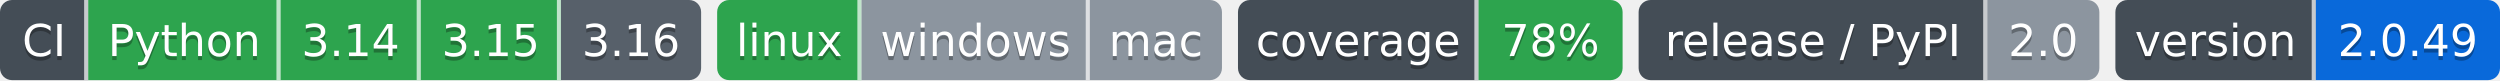
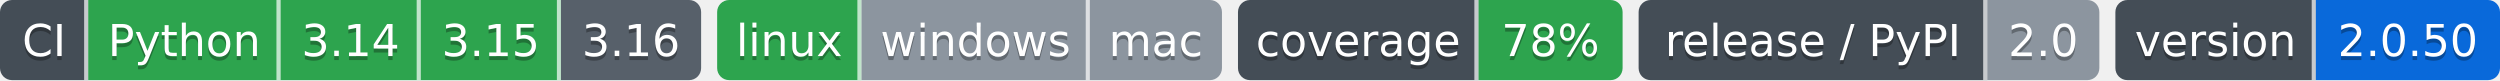
- <svg xmlns="http://www.w3.org/2000/svg" width="624" height="20" role="img" aria-label="Python: CI пройден; 3.14: CI пройден; 3.15: CI пройден; 3.16: сборки для CI ещё нет; linux: CI пройден; windows: проверка не проводилась; mac: проверка не проводилась; 78%: покрытие 78%; 2.0: выпуск v2.0.0, на PyPI не публикуется; 2.0.49: версия 2.0.49">
-   <clipPath id="z892b78480">
+ <svg xmlns="http://www.w3.org/2000/svg" width="624" height="20" role="img" aria-label="Python: CI пройден; 3.14: CI пройден; 3.15: CI пройден; 3.16: сборки для CI ещё нет; linux: CI пройден; windows: проверка не проводилась; mac: проверка не проводилась; 78%: покрытие 78%; 2.0: выпуск v2.0.0, на PyPI не публикуется; 2.0.50: версия 2.0.50">
+   <clipPath id="z3c3828d40">
    <rect width="175" height="20" rx="3" x="0" />
  </clipPath>
-   <clipPath id="z892b78481">
+   <clipPath id="z3c3828d41">
    <rect width="126" height="20" rx="3" x="179" />
  </clipPath>
-   <clipPath id="z892b78482">
+   <clipPath id="z3c3828d42">
    <rect width="96" height="20" rx="3" x="309" />
  </clipPath>
-   <clipPath id="z892b78483">
+   <clipPath id="z3c3828d43">
    <rect width="115" height="20" rx="3" x="409" />
  </clipPath>
-   <clipPath id="z892b78484">
+   <clipPath id="z3c3828d44">
    <rect width="96" height="20" rx="3" x="528" />
  </clipPath>
  <g>
-     <rect x="0" width="22" height="20" fill="#444d56" clip-path="url(#z892b78480)" />
-     <rect x="22" width="48" height="20" fill="#2da44e" clip-path="url(#z892b78480)" />
-     <rect x="70" width="35" height="20" fill="#2da44e" clip-path="url(#z892b78480)" />
-     <rect x="105" width="35" height="20" fill="#2da44e" clip-path="url(#z892b78480)" />
-     <rect x="140" width="35" height="20" fill="#57606a" clip-path="url(#z892b78480)" />
-     <rect x="179" width="36" height="20" fill="#2da44e" clip-path="url(#z892b78481)" />
-     <rect x="215" width="57" height="20" fill="#8c959f" clip-path="url(#z892b78481)" />
-     <rect x="272" width="33" height="20" fill="#8c959f" clip-path="url(#z892b78481)" />
-     <rect x="309" width="60" height="20" fill="#444d56" clip-path="url(#z892b78482)" />
-     <rect x="369" width="36" height="20" fill="#2da44e" clip-path="url(#z892b78482)" />
-     <rect x="409" width="87" height="20" fill="#444d56" clip-path="url(#z892b78483)" />
-     <rect x="496" width="28" height="20" fill="#8c959f" clip-path="url(#z892b78483)" />
-     <rect x="528" width="50" height="20" fill="#444d56" clip-path="url(#z892b78484)" />
-     <rect x="578" width="46" height="20" fill="#0969da" clip-path="url(#z892b78484)" />
+     <rect x="0" width="22" height="20" fill="#444d56" clip-path="url(#z3c3828d40)" />
+     <rect x="22" width="48" height="20" fill="#2da44e" clip-path="url(#z3c3828d40)" />
+     <rect x="70" width="35" height="20" fill="#2da44e" clip-path="url(#z3c3828d40)" />
+     <rect x="105" width="35" height="20" fill="#2da44e" clip-path="url(#z3c3828d40)" />
+     <rect x="140" width="35" height="20" fill="#57606a" clip-path="url(#z3c3828d40)" />
+     <rect x="179" width="36" height="20" fill="#2da44e" clip-path="url(#z3c3828d41)" />
+     <rect x="215" width="57" height="20" fill="#8c959f" clip-path="url(#z3c3828d41)" />
+     <rect x="272" width="33" height="20" fill="#8c959f" clip-path="url(#z3c3828d41)" />
+     <rect x="309" width="60" height="20" fill="#444d56" clip-path="url(#z3c3828d42)" />
+     <rect x="369" width="36" height="20" fill="#2da44e" clip-path="url(#z3c3828d42)" />
+     <rect x="409" width="87" height="20" fill="#444d56" clip-path="url(#z3c3828d43)" />
+     <rect x="496" width="28" height="20" fill="#8c959f" clip-path="url(#z3c3828d43)" />
+     <rect x="528" width="50" height="20" fill="#444d56" clip-path="url(#z3c3828d44)" />
+     <rect x="578" width="46" height="20" fill="#0969da" clip-path="url(#z3c3828d44)" />
    <rect x="21" width="1" height="20" fill="#fff" fill-opacity=".7" />
    <rect x="69" width="1" height="20" fill="#fff" fill-opacity=".7" />
    <rect x="104" width="1" height="20" fill="#fff" fill-opacity=".7" />
    <rect x="139" width="1" height="20" fill="#fff" fill-opacity=".7" />
    <rect x="214" width="1" height="20" fill="#fff" fill-opacity=".7" />
    <rect x="271" width="1" height="20" fill="#fff" fill-opacity=".7" />
    <rect x="368" width="1" height="20" fill="#fff" fill-opacity=".7" />
    <rect x="495" width="1" height="20" fill="#fff" fill-opacity=".7" />
    <rect x="577" width="1" height="20" fill="#fff" fill-opacity=".7" />
  </g>
  <g fill="#fff" text-anchor="middle" font-family="Verdana,Geneva,DejaVu Sans,sans-serif" font-size="11">
    <text x="11.0" y="15" fill="#010101" fill-opacity=".3">CI</text>
    <text x="11.0" y="14">CI</text>
    <text x="46.0" y="15" fill="#010101" fill-opacity=".3">Python</text>
    <text x="46.0" y="14">Python</text>
    <text x="87.5" y="15" fill="#010101" fill-opacity=".3">3.14</text>
    <text x="87.5" y="14">3.14</text>
    <text x="122.5" y="15" fill="#010101" fill-opacity=".3">3.15</text>
    <text x="122.5" y="14">3.15</text>
    <text x="157.5" y="15" fill="#010101" fill-opacity=".3">3.16</text>
    <text x="157.5" y="14">3.16</text>
    <text x="197.0" y="15" fill="#010101" fill-opacity=".3">linux</text>
    <text x="197.0" y="14">linux</text>
    <text x="243.5" y="15" fill="#010101" fill-opacity=".3">windows</text>
    <text x="243.5" y="14">windows</text>
    <text x="288.5" y="15" fill="#010101" fill-opacity=".3">mac</text>
    <text x="288.5" y="14">mac</text>
    <text x="339.0" y="15" fill="#010101" fill-opacity=".3">coverage</text>
    <text x="339.0" y="14">coverage</text>
    <text x="387.0" y="15" fill="#010101" fill-opacity=".3">78%</text>
    <text x="387.0" y="14">78%</text>
    <text x="452.5" y="15" fill="#010101" fill-opacity=".3">release / PyPI</text>
    <text x="452.5" y="14">release / PyPI</text>
    <text x="510.0" y="15" fill="#010101" fill-opacity=".3">2.0</text>
    <text x="510.0" y="14">2.0</text>
    <text x="553.0" y="15" fill="#010101" fill-opacity=".3">version</text>
    <text x="553.0" y="14">version</text>
-     <text x="601.0" y="15" fill="#010101" fill-opacity=".3">2.0.49</text>
-     <text x="601.0" y="14">2.0.49</text>
+     <text x="601.0" y="15" fill="#010101" fill-opacity=".3">2.0.50</text>
+     <text x="601.0" y="14">2.0.50</text>
  </g>
</svg>
